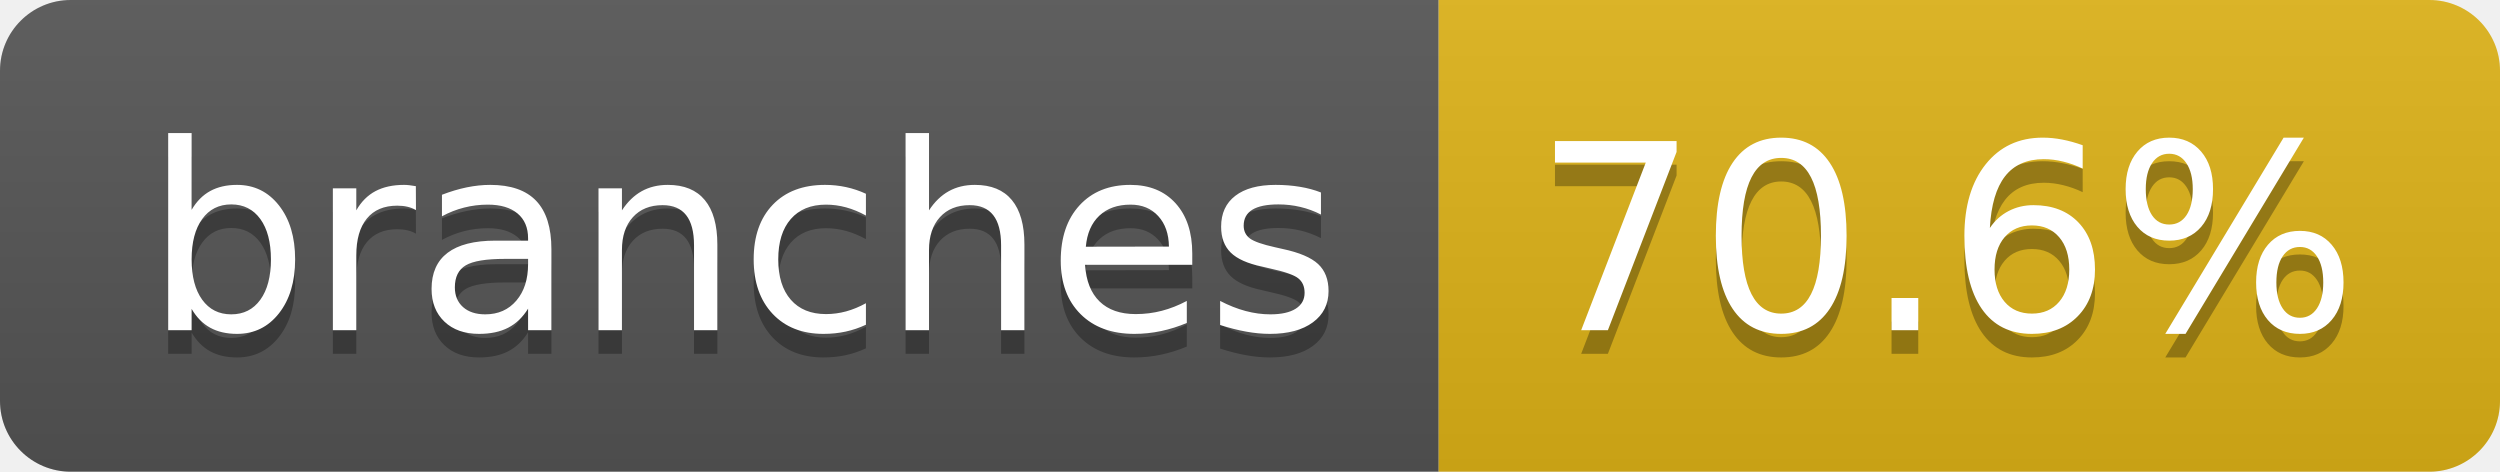
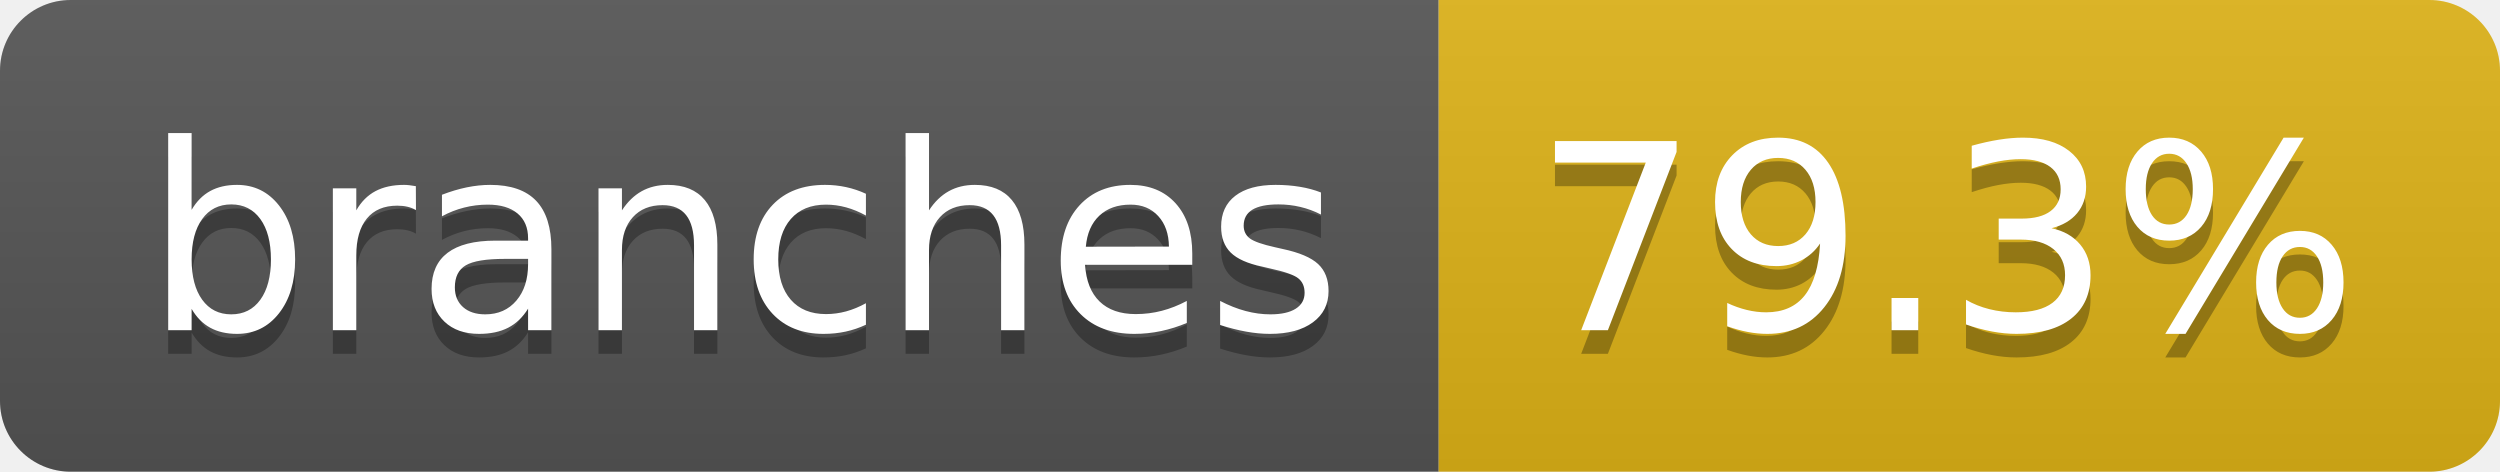
- <svg xmlns="http://www.w3.org/2000/svg" width="106" height="20" role="img" aria-label="branches: 70.6%">
+ <svg xmlns="http://www.w3.org/2000/svg" width="106" height="20" role="img" aria-label="branches: 79.3%">
  <linearGradient id="s" x2="0" y2="100%">
    <stop offset="0" stop-color="#bbb" stop-opacity=".1" />
    <stop offset="1" stop-opacity=".1" />
  </linearGradient>
  <clipPath id="r">
    <rect width="106" height="20" rx="3" fill="#fff" />
  </clipPath>
  <g clip-path="url(#r)">
    <rect width="61" height="20" fill="#555" />
    <rect x="61" width="45" height="20" fill="#dfb317" />
    <rect width="106" height="20" fill="url(#s)" />
  </g>
  <g fill="#fff" text-anchor="middle" font-family="Verdana,Geneva,DejaVu Sans,sans-serif" text-rendering="geometricPrecision" font-size="110">
    <text aria-hidden="true" x="315" y="150" fill="#010101" fill-opacity=".3" transform="scale(.1)" textLength="507">branches</text>
    <text x="315" y="140" transform="scale(.1)" fill="#fff" textLength="507">branches</text>
-     <text aria-hidden="true" x="825" y="150" fill="#010101" fill-opacity=".3" transform="scale(.1)" textLength="350">70.6%</text>
-     <text x="825" y="140" transform="scale(.1)" fill="#fff" textLength="350">70.6%</text>
+     <text aria-hidden="true" x="825" y="150" fill="#010101" fill-opacity=".3" transform="scale(.1)" textLength="350">79.3%</text>
+     <text x="825" y="140" transform="scale(.1)" fill="#fff" textLength="350">79.3%</text>
  </g>
</svg>
